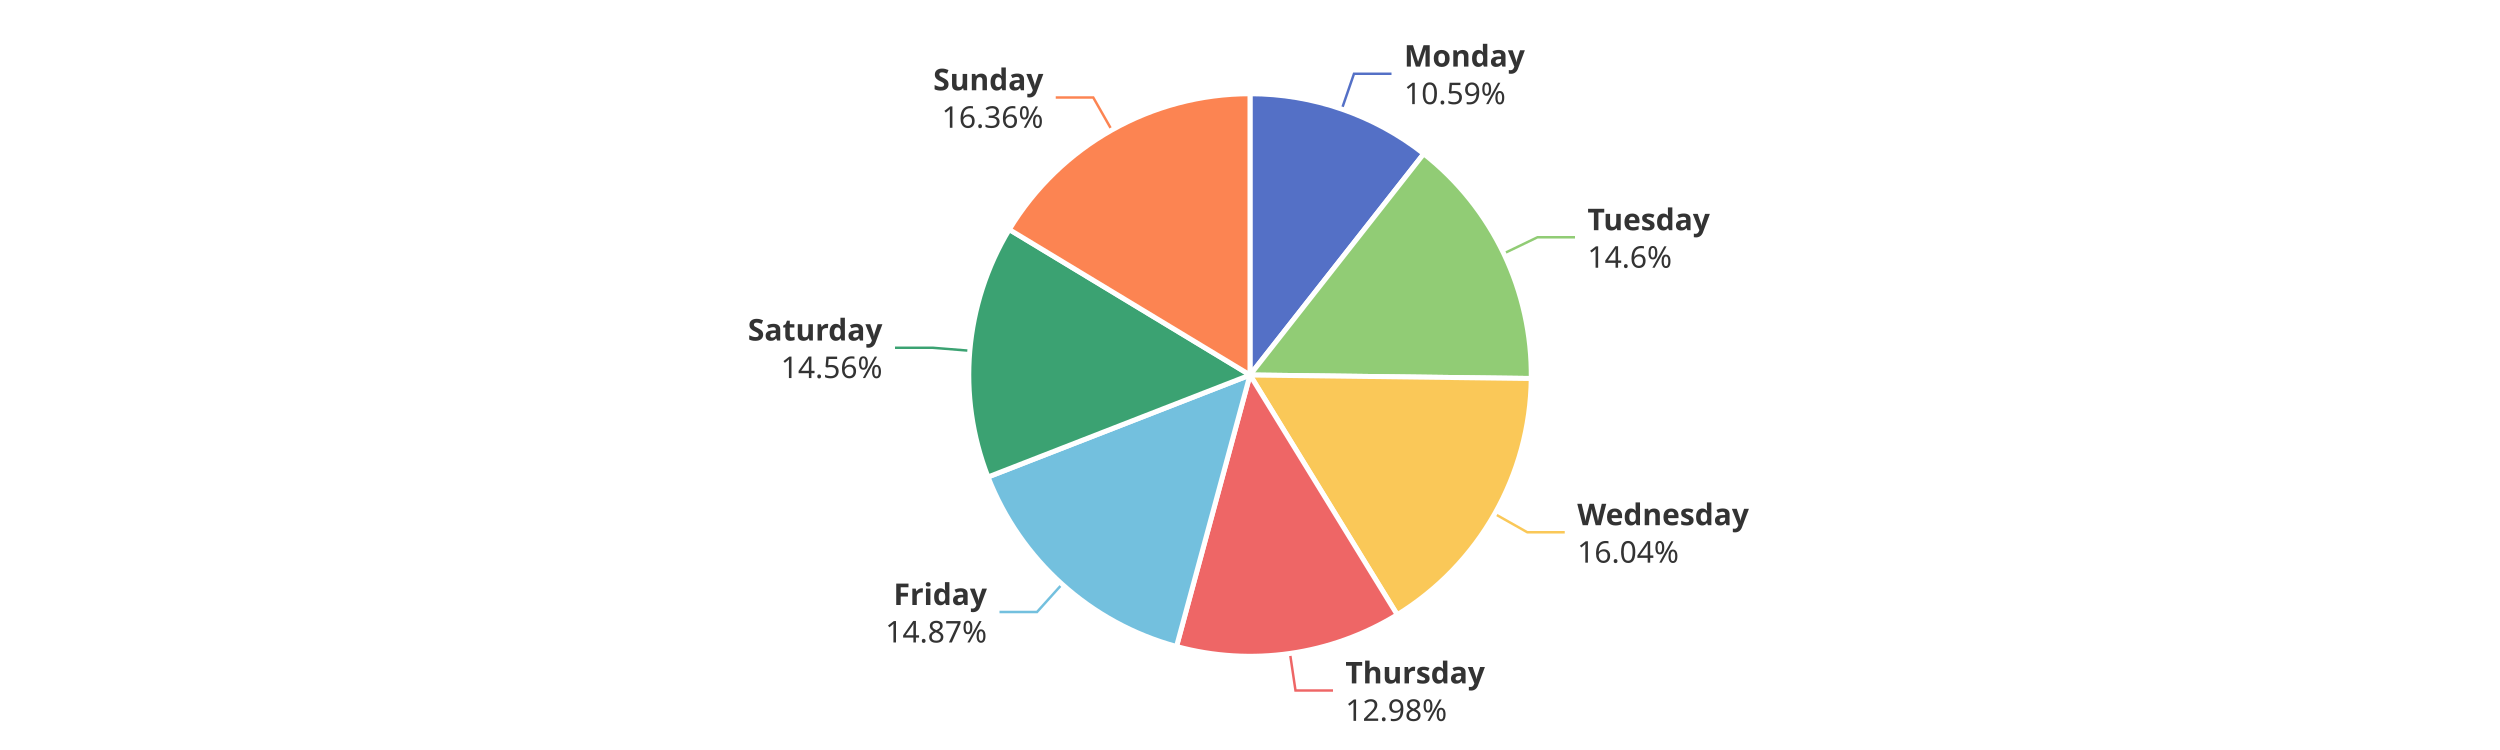
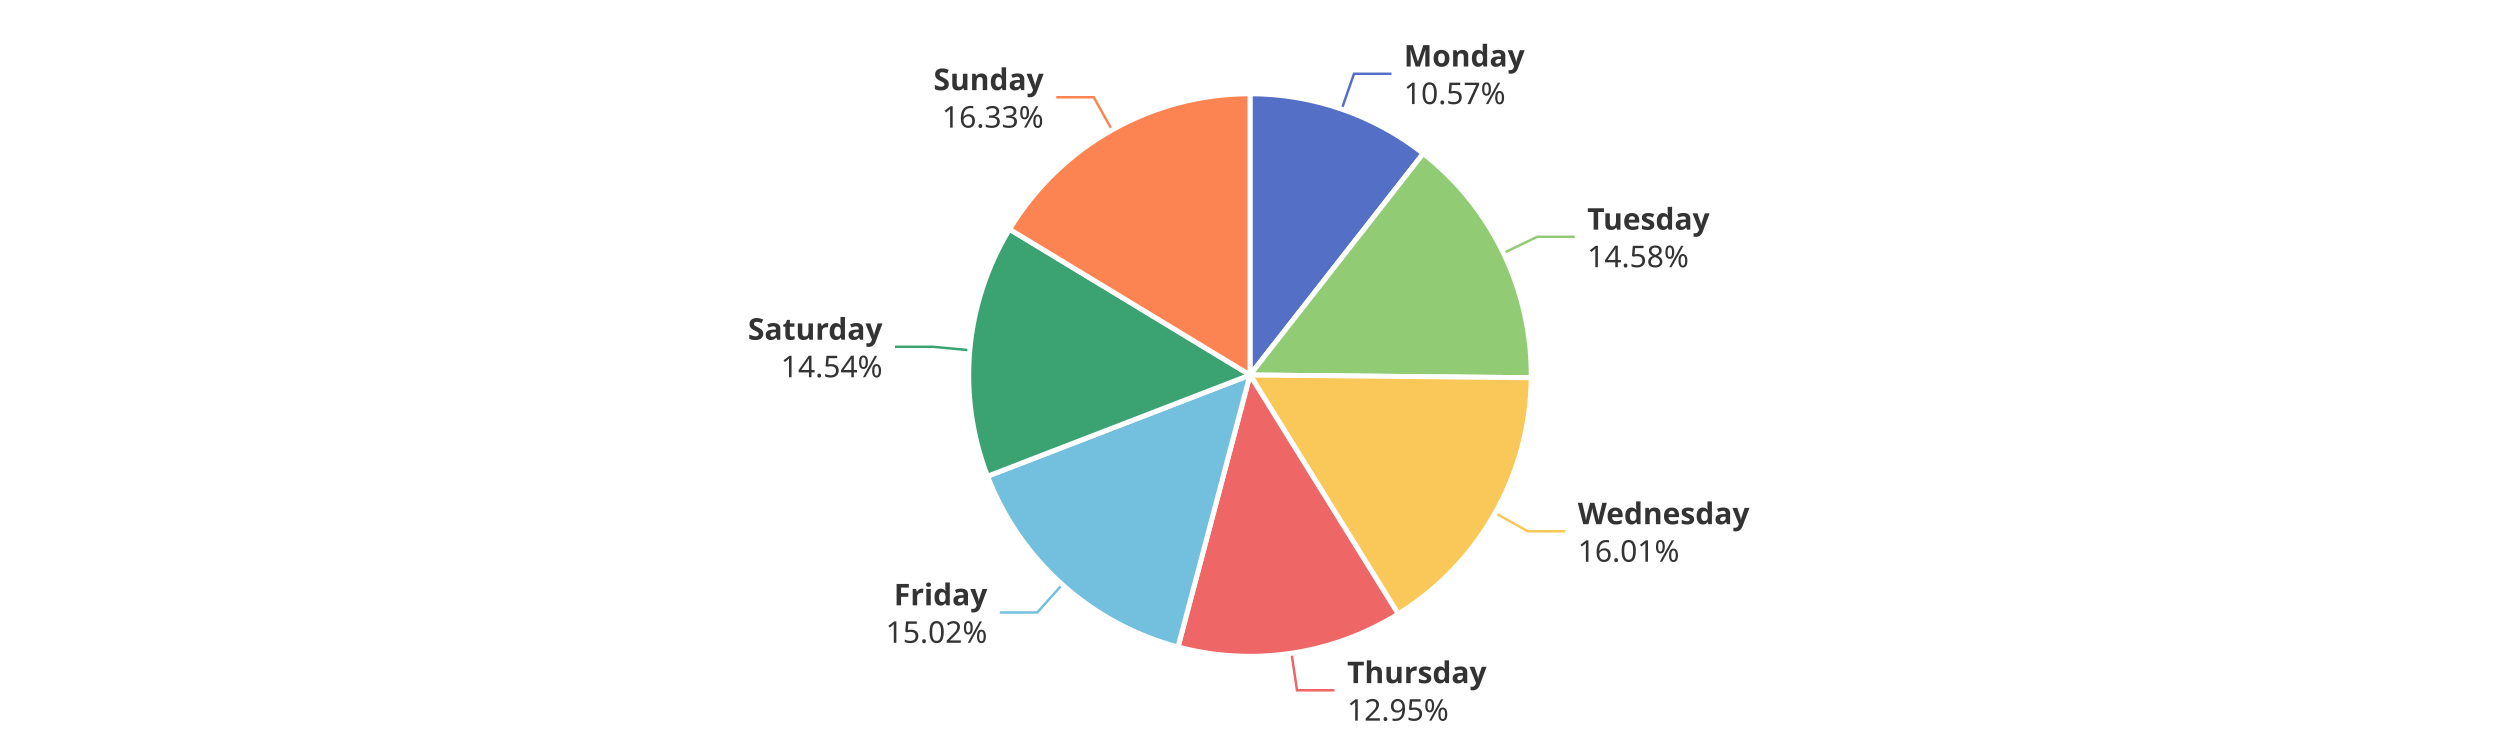
<svg xmlns="http://www.w3.org/2000/svg" width="1000" height="300" version="1.1" baseProfile="full" viewBox="0 0 1000 300">
  <rect width="1000" height="300" x="0" y="0" id="0" fill="#ffffff" />
-   <polyline points="536.7 43.7 541.6 29.5 556.6 29.5" fill="none" stroke="#5470c6" />
-   <polyline points="601.5 101.4 615 94.9 630 94.9" fill="none" stroke="#91cc75" />
-   <polyline points="597.8 205.5 610.9 212.9 625.9 212.9" fill="none" stroke="#fac858" />
-   <polyline points="516 261.4 518.2 276.2 533.2 276.2" fill="none" stroke="#ee6666" />
-   <polyline points="424.8 233.7 414.8 244.8 399.8 244.8" fill="none" stroke="#73c0de" />
-   <polyline points="387.9 140.3 373 139.1 358 139.1" fill="none" stroke="#3ba272" />
-   <polyline points="444.7 52 437.3 39 422.3 39" fill="none" stroke="#fc8452" />
-   <path d="M500 37.5A112.5 112.5 0 0 1 569.5 61.5L500 150Z" fill="#5470c6" stroke="#fff" stroke-width="2" stroke-linejoin="round" />
-   <path d="M569.5 61.5A112.5 112.5 0 0 1 612.5 151.4L500 150Z" fill="#91cc75" stroke="#fff" stroke-width="2" stroke-linejoin="round" />
-   <path d="M612.5 151.4A112.5 112.5 0 0 1 558.9 245.9L500 150Z" fill="#fac858" stroke="#fff" stroke-width="2" stroke-linejoin="round" />
-   <path d="M558.9 245.9A112.5 112.5 0 0 1 470.6 258.6L500 150Z" fill="#ee6666" stroke="#fff" stroke-width="2" stroke-linejoin="round" />
-   <path d="M470.6 258.6A112.5 112.5 0 0 1 395.2 190.8L500 150Z" fill="#73c0de" stroke="#fff" stroke-width="2" stroke-linejoin="round" />
-   <path d="M395.2 190.8A112.5 112.5 0 0 1 403.7 91.8L500 150Z" fill="#3ba272" stroke="#fff" stroke-width="2" stroke-linejoin="round" />
-   <path d="M403.7 91.8A112.5 112.5 0 0 1 500 37.5L500 150Z" fill="#fc8452" stroke="#fff" stroke-width="2" stroke-linejoin="round" />
-   <path d="M0 -15l42.8 0l0 30l-42.8 0Z" transform="translate(561.6444 29.4928)" fill="none" />
-   <text dominant-baseline="central" text-anchor="start" style="font-size:12px;font-family:sans-serif;font-weight:bold;" y="-7.5" transform="translate(561.6444 29.4928)" fill="#333" stroke="rgb(255,255,255)" stroke-width="2" paint-order="stroke" stroke-miterlimit="2">Monday</text>
-   <text dominant-baseline="central" text-anchor="start" style="font-size:12px;font-family:sans-serif;" y="7.5" transform="translate(561.6444 29.4928)" fill="#333" stroke="rgb(255,255,255)" stroke-width="2" paint-order="stroke" stroke-miterlimit="2">10.59%</text>
-   <path d="M0 -15l46.2 0l0 30l-46.2 0Z" transform="translate(634.9937 94.93)" fill="none" />
-   <text dominant-baseline="central" text-anchor="start" style="font-size:12px;font-family:sans-serif;font-weight:bold;" y="-7.5" transform="translate(634.9937 94.93)" fill="#333" stroke="rgb(255,255,255)" stroke-width="2" paint-order="stroke" stroke-miterlimit="2">Tuesday</text>
-   <text dominant-baseline="central" text-anchor="start" style="font-size:12px;font-family:sans-serif;" y="7.5" transform="translate(634.9937 94.93)" fill="#333" stroke="rgb(255,255,255)" stroke-width="2" paint-order="stroke" stroke-miterlimit="2">14.6%</text>
-   <path d="M0 -15l63.6 0l0 30l-63.6 0Z" transform="translate(630.8958 212.9156)" fill="none" />
-   <text dominant-baseline="central" text-anchor="start" style="font-size:12px;font-family:sans-serif;font-weight:bold;" y="-7.5" transform="translate(630.8958 212.9156)" fill="#333" stroke="rgb(255,255,255)" stroke-width="2" paint-order="stroke" stroke-miterlimit="2">Wednesday</text>
-   <text dominant-baseline="central" text-anchor="start" style="font-size:12px;font-family:sans-serif;" y="7.5" transform="translate(630.8958 212.9156)" fill="#333" stroke="rgb(255,255,255)" stroke-width="2" paint-order="stroke" stroke-miterlimit="2">16.04%</text>
-   <path d="M0 -15l50.2 0l0 30l-50.2 0Z" transform="translate(538.165 276.1994)" fill="none" />
-   <text dominant-baseline="central" text-anchor="start" style="font-size:12px;font-family:sans-serif;font-weight:bold;" y="-7.5" transform="translate(538.165 276.1994)" fill="#333" stroke="rgb(255,255,255)" stroke-width="2" paint-order="stroke" stroke-miterlimit="2">Thursday</text>
-   <text dominant-baseline="central" text-anchor="start" style="font-size:12px;font-family:sans-serif;" y="7.5" transform="translate(538.165 276.1994)" fill="#333" stroke="rgb(255,255,255)" stroke-width="2" paint-order="stroke" stroke-miterlimit="2">12.98%</text>
-   <path d="M-40.9 -15l40.9 0l0 30l-40.9 0Z" transform="translate(394.7782 244.834)" fill="none" />
-   <text dominant-baseline="central" text-anchor="end" style="font-size:12px;font-family:sans-serif;font-weight:bold;" y="-7.5" transform="translate(394.7782 244.834)" fill="#333" stroke="rgb(255,255,255)" stroke-width="2" paint-order="stroke" stroke-miterlimit="2">Friday</text>
-   <text dominant-baseline="central" text-anchor="end" style="font-size:12px;font-family:sans-serif;" y="7.5" transform="translate(394.7782 244.834)" fill="#333" stroke="rgb(255,255,255)" stroke-width="2" paint-order="stroke" stroke-miterlimit="2">14.87%</text>
-   <path d="M-48.2 -15l48.2 0l0 30l-48.2 0Z" transform="translate(352.9705 139.0573)" fill="none" />
-   <text dominant-baseline="central" text-anchor="end" style="font-size:12px;font-family:sans-serif;font-weight:bold;" y="-7.5" transform="translate(352.9705 139.0573)" fill="#333" stroke="rgb(255,255,255)" stroke-width="2" paint-order="stroke" stroke-miterlimit="2">Saturday</text>
-   <text dominant-baseline="central" text-anchor="end" style="font-size:12px;font-family:sans-serif;" y="7.5" transform="translate(352.9705 139.0573)" fill="#333" stroke="rgb(255,255,255)" stroke-width="2" paint-order="stroke" stroke-miterlimit="2">14.56%</text>
-   <path d="M-40.9 -15l40.9 0l0 30l-40.9 0Z" transform="translate(417.3459 38.9562)" fill="none" />
-   <text dominant-baseline="central" text-anchor="end" style="font-size:12px;font-family:sans-serif;font-weight:bold;" y="-7.5" transform="translate(417.3459 38.9562)" fill="#333" stroke="rgb(255,255,255)" stroke-width="2" paint-order="stroke" stroke-miterlimit="2">Sunday</text>
-   <text dominant-baseline="central" text-anchor="end" style="font-size:12px;font-family:sans-serif;" y="7.5" transform="translate(417.3459 38.9562)" fill="#333" stroke="rgb(255,255,255)" stroke-width="2" paint-order="stroke" stroke-miterlimit="2">16.36%</text>
+   <polyline points="536.7 43.6 541.6 29.5 556.6 29.5" fill="none" stroke="#5470c6" />
+   <polyline points="601.4 101.2 614.9 94.7 629.9 94.7" fill="none" stroke="#91cc75" />
+   <polyline points="598 205.2 611.1 212.5 626.1 212.5" fill="none" stroke="#fac858" />
+   <polyline points="516.6 261.3 518.8 276.1 533.8 276.1" fill="none" stroke="#ee6666" />
+   <polyline points="424.9 233.8 414.9 245 399.9 245" fill="none" stroke="#73c0de" />
+   <polyline points="387.9 140.1 373 138.7 358 138.7" fill="none" stroke="#3ba272" />
+   <polyline points="444.8 52 437.5 38.9 422.5 38.9" fill="none" stroke="#fc8452" />
+   <path d="M500 37.5A112.5 112.5 0 0 1 569.3 61.4L500 150Z" fill="#5470c6" stroke="#fff" stroke-width="2" stroke-linejoin="round" />
+   <path d="M569.3 61.4A112.5 112.5 0 0 1 612.5 151.1L500 150Z" fill="#91cc75" stroke="#fff" stroke-width="2" stroke-linejoin="round" />
+   <path d="M612.5 151.1A112.5 112.5 0 0 1 559.3 245.6L500 150Z" fill="#fac858" stroke="#fff" stroke-width="2" stroke-linejoin="round" />
+   <path d="M559.3 245.6A112.5 112.5 0 0 1 471.2 258.8L500 150Z" fill="#ee6666" stroke="#fff" stroke-width="2" stroke-linejoin="round" />
+   <path d="M471.2 258.8A112.5 112.5 0 0 1 395 190.5L500 150Z" fill="#73c0de" stroke="#fff" stroke-width="2" stroke-linejoin="round" />
+   <path d="M395 190.5A112.5 112.5 0 0 1 403.8 91.7L500 150Z" fill="#3ba272" stroke="#fff" stroke-width="2" stroke-linejoin="round" />
+   <path d="M403.8 91.7A112.5 112.5 0 0 1 500 37.5L500 150Z" fill="#fc8452" stroke="#fff" stroke-width="2" stroke-linejoin="round" />
+   <path d="M0 -15l42.8 0l0 30l-42.8 0Z" transform="translate(561.5686 29.4666)" fill="none" />
+   <text dominant-baseline="central" text-anchor="start" style="font-size:12px;font-family:sans-serif;font-weight:bold;" y="-7.5" transform="translate(561.5686 29.4666)" fill="#333" stroke="rgb(255,255,255)" stroke-width="2" paint-order="stroke" stroke-miterlimit="2">Monday</text>
+   <text dominant-baseline="central" text-anchor="start" style="font-size:12px;font-family:sans-serif;" y="7.5" transform="translate(561.5686 29.4666)" fill="#333" stroke="rgb(255,255,255)" stroke-width="2" paint-order="stroke" stroke-miterlimit="2">10.57%</text>
+   <path d="M0 -15l46.2 0l0 30l-46.2 0Z" transform="translate(634.8897 94.7133)" fill="none" />
+   <text dominant-baseline="central" text-anchor="start" style="font-size:12px;font-family:sans-serif;font-weight:bold;" y="-7.5" transform="translate(634.8897 94.7133)" fill="#333" stroke="rgb(255,255,255)" stroke-width="2" paint-order="stroke" stroke-miterlimit="2">Tuesday</text>
+   <text dominant-baseline="central" text-anchor="start" style="font-size:12px;font-family:sans-serif;" y="7.5" transform="translate(634.8897 94.7133)" fill="#333" stroke="rgb(255,255,255)" stroke-width="2" paint-order="stroke" stroke-miterlimit="2">14.58%</text>
+   <path d="M0 -15l63.6 0l0 30l-63.6 0Z" transform="translate(631.1126 212.5319)" fill="none" />
+   <text dominant-baseline="central" text-anchor="start" style="font-size:12px;font-family:sans-serif;font-weight:bold;" y="-7.5" transform="translate(631.1126 212.5319)" fill="#333" stroke="rgb(255,255,255)" stroke-width="2" paint-order="stroke" stroke-miterlimit="2">Wednesday</text>
+   <text dominant-baseline="central" text-anchor="start" style="font-size:12px;font-family:sans-serif;" y="7.5" transform="translate(631.1126 212.5319)" fill="#333" stroke="rgb(255,255,255)" stroke-width="2" paint-order="stroke" stroke-miterlimit="2">16.01%</text>
+   <path d="M0 -15l50.2 0l0 30l-50.2 0Z" transform="translate(538.8388 276.1006)" fill="none" />
+   <text dominant-baseline="central" text-anchor="start" style="font-size:12px;font-family:sans-serif;font-weight:bold;" y="-7.5" transform="translate(538.8388 276.1006)" fill="#333" stroke="rgb(255,255,255)" stroke-width="2" paint-order="stroke" stroke-miterlimit="2">Thursday</text>
+   <text dominant-baseline="central" text-anchor="start" style="font-size:12px;font-family:sans-serif;" y="7.5" transform="translate(538.8388 276.1006)" fill="#333" stroke="rgb(255,255,255)" stroke-width="2" paint-order="stroke" stroke-miterlimit="2">12.95%</text>
+   <path d="M-40.9 -15l40.9 0l0 30l-40.9 0Z" transform="translate(394.9273 244.9678)" fill="none" />
+   <text dominant-baseline="central" text-anchor="end" style="font-size:12px;font-family:sans-serif;font-weight:bold;" y="-7.5" transform="translate(394.9273 244.9678)" fill="#333" stroke="rgb(255,255,255)" stroke-width="2" paint-order="stroke" stroke-miterlimit="2">Friday</text>
+   <text dominant-baseline="central" text-anchor="end" style="font-size:12px;font-family:sans-serif;" y="7.5" transform="translate(394.9273 244.9678)" fill="#333" stroke="rgb(255,255,255)" stroke-width="2" paint-order="stroke" stroke-miterlimit="2">15.02%</text>
+   <path d="M-48.2 -15l48.2 0l0 30l-48.2 0Z" transform="translate(352.9984 138.738)" fill="none" />
+   <text dominant-baseline="central" text-anchor="end" style="font-size:12px;font-family:sans-serif;font-weight:bold;" y="-7.5" transform="translate(352.9984 138.738)" fill="#333" stroke="rgb(255,255,255)" stroke-width="2" paint-order="stroke" stroke-miterlimit="2">Saturday</text>
+   <text dominant-baseline="central" text-anchor="end" style="font-size:12px;font-family:sans-serif;" y="7.5" transform="translate(352.9984 138.738)" fill="#333" stroke="rgb(255,255,255)" stroke-width="2" paint-order="stroke" stroke-miterlimit="2">14.54%</text>
+   <path d="M-40.9 -15l40.9 0l0 30l-40.9 0Z" transform="translate(417.4506 38.8972)" fill="none" />
+   <text dominant-baseline="central" text-anchor="end" style="font-size:12px;font-family:sans-serif;font-weight:bold;" y="-7.5" transform="translate(417.4506 38.8972)" fill="#333" stroke="rgb(255,255,255)" stroke-width="2" paint-order="stroke" stroke-miterlimit="2">Sunday</text>
+   <text dominant-baseline="central" text-anchor="end" style="font-size:12px;font-family:sans-serif;" y="7.5" transform="translate(417.4506 38.8972)" fill="#333" stroke="rgb(255,255,255)" stroke-width="2" paint-order="stroke" stroke-miterlimit="2">16.33%</text>
</svg>
